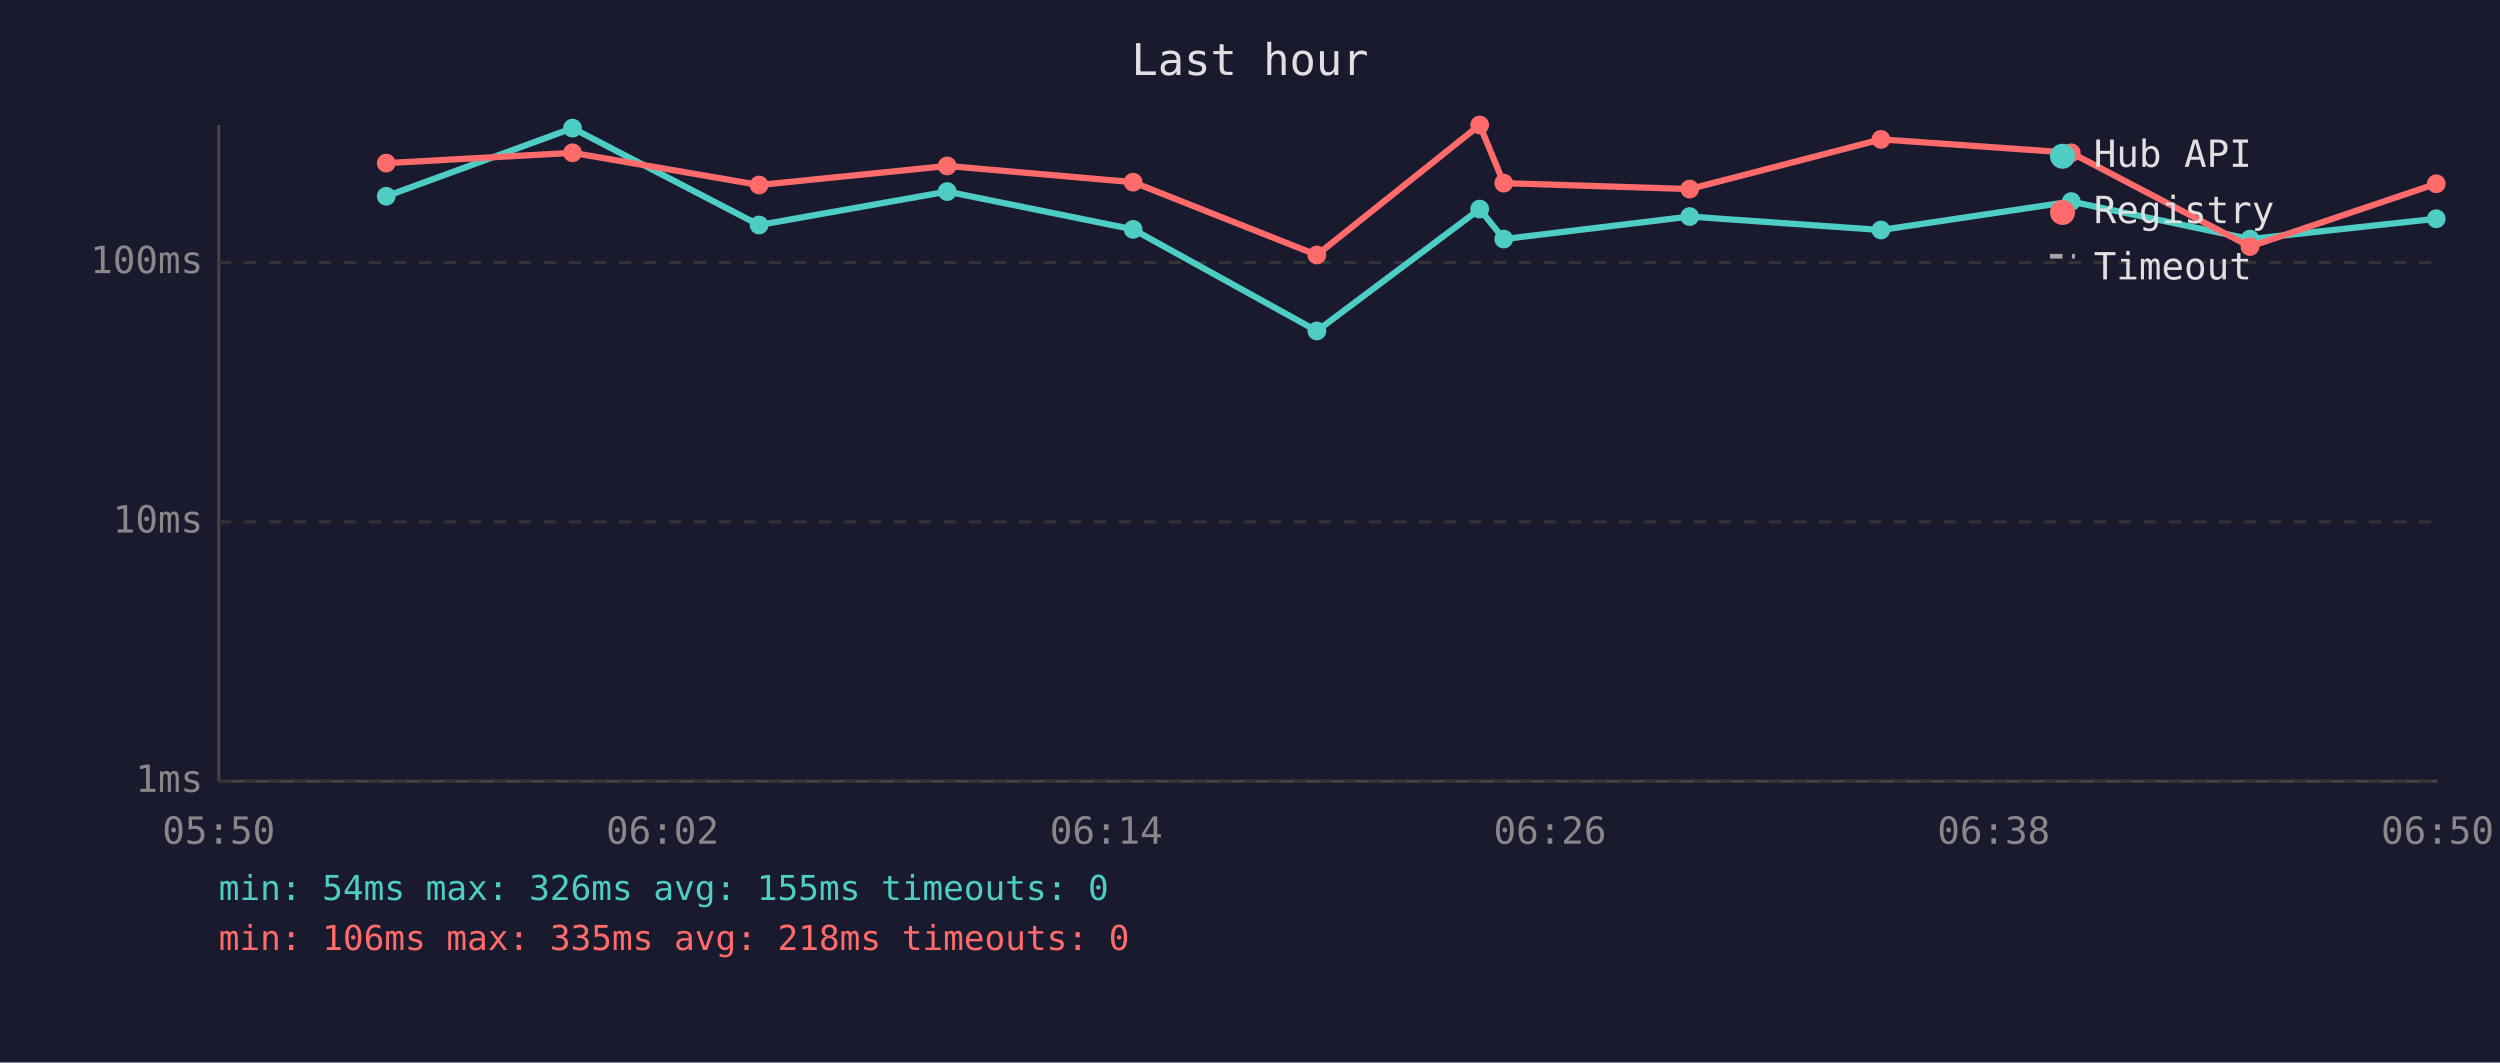
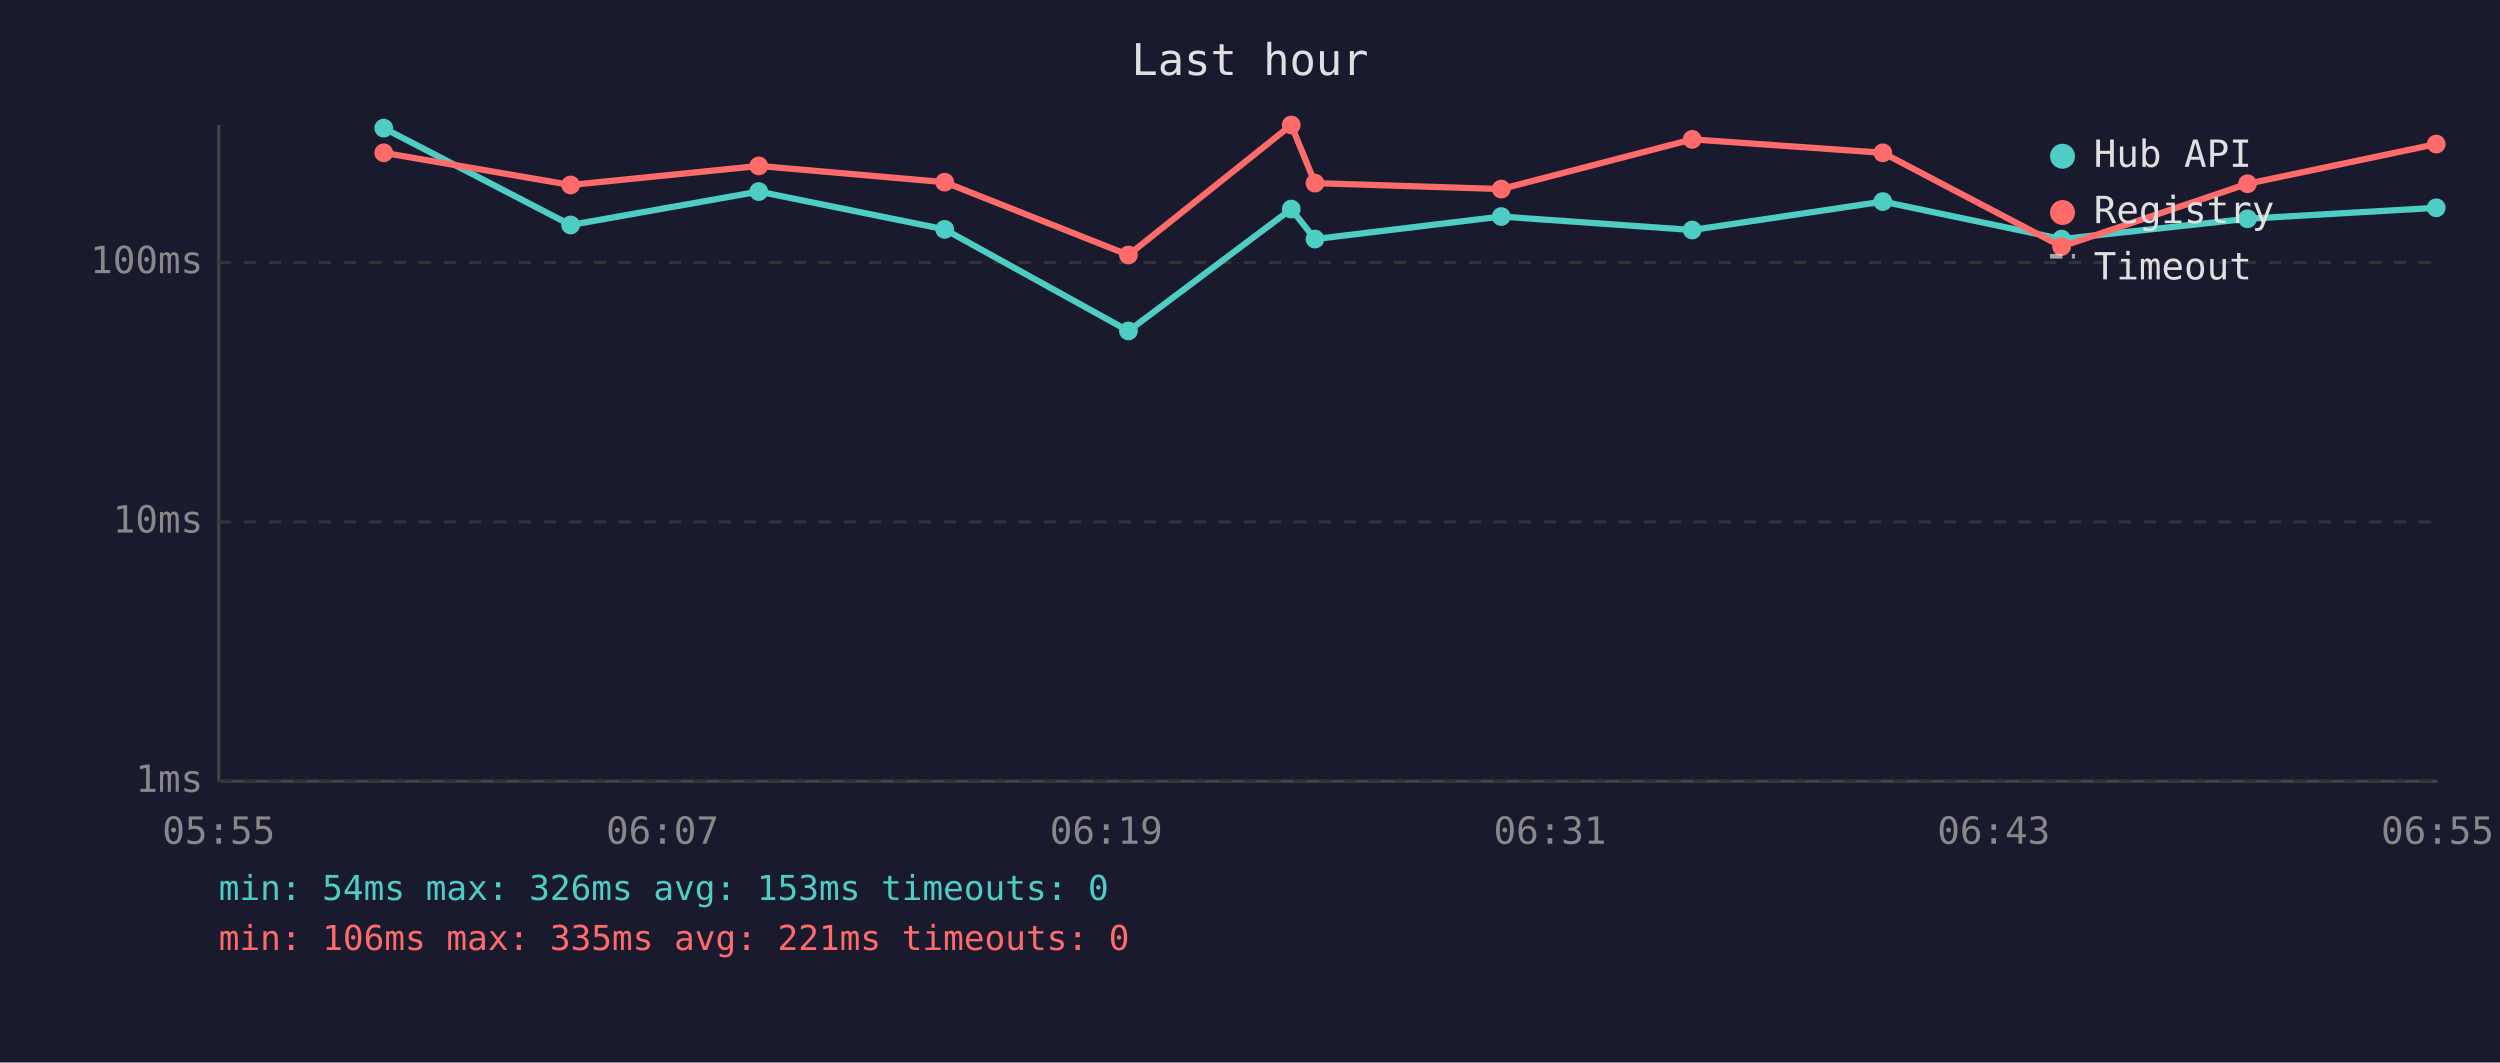
<svg xmlns="http://www.w3.org/2000/svg" viewBox="0 0 800 340" font-family="monospace" font-size="12">
  <rect width="800" height="340" fill="#1a1a2e" />
  <text x="400" y="24" fill="#e0e0e0" font-size="14" text-anchor="middle">Last hour</text>
  <line x1="70" y1="40" x2="70" y2="250" stroke="#444" stroke-width="1" />
  <line x1="70" y1="250" x2="780" y2="250" stroke="#444" stroke-width="1" />
  <line x1="70" y1="250" x2="780" y2="250" stroke="#333" stroke-width="1" stroke-dasharray="4" />
  <text x="65" y="250" fill="#888" text-anchor="end" dominant-baseline="middle">1ms</text>
  <line x1="70" y1="167" x2="780" y2="167" stroke="#333" stroke-width="1" stroke-dasharray="4" />
  <text x="65" y="167" fill="#888" text-anchor="end" dominant-baseline="middle">10ms</text>
  <line x1="70" y1="84" x2="780" y2="84" stroke="#333" stroke-width="1" stroke-dasharray="4" />
  <text x="65" y="84" fill="#888" text-anchor="end" dominant-baseline="middle">100ms</text>
-   <text x="70" y="270" fill="#888" text-anchor="middle">05:50</text>
-   <text x="212" y="270" fill="#888" text-anchor="middle">06:02</text>
-   <text x="354" y="270" fill="#888" text-anchor="middle">06:14</text>
-   <text x="496" y="270" fill="#888" text-anchor="middle">06:26</text>
-   <text x="638" y="270" fill="#888" text-anchor="middle">06:38</text>
-   <text x="780" y="270" fill="#888" text-anchor="middle">06:50</text>
-   <polyline points="123.6,62.8 183.2,41.0 242.9,72.0 303.1,61.3 362.6,73.4 421.4,105.9 473.5,66.9 481.2,76.5 540.7,69.3 601.9,73.6 662.8,64.5 720.0,76.5 779.6,70.0" fill="none" stroke="#4ecdc4" stroke-width="2" opacity="1" />
-   <circle cx="123.6" cy="62.8" r="3" fill="#4ecdc4" />
-   <circle cx="183.2" cy="41.0" r="3" fill="#4ecdc4" />
-   <circle cx="242.9" cy="72.0" r="3" fill="#4ecdc4" />
-   <circle cx="303.1" cy="61.3" r="3" fill="#4ecdc4" />
-   <circle cx="362.6" cy="73.4" r="3" fill="#4ecdc4" />
-   <circle cx="421.4" cy="105.9" r="3" fill="#4ecdc4" />
-   <circle cx="473.5" cy="66.9" r="3" fill="#4ecdc4" />
-   <circle cx="481.2" cy="76.5" r="3" fill="#4ecdc4" />
-   <circle cx="540.7" cy="69.3" r="3" fill="#4ecdc4" />
-   <circle cx="601.9" cy="73.6" r="3" fill="#4ecdc4" />
-   <circle cx="662.8" cy="64.5" r="3" fill="#4ecdc4" />
-   <circle cx="720.0" cy="76.5" r="3" fill="#4ecdc4" />
-   <circle cx="779.6" cy="70.0" r="3" fill="#4ecdc4" />
-   <polyline points="123.6,52.2 183.2,48.9 242.9,59.2 303.1,53.1 362.6,58.3 421.4,81.6 473.5,40.0 481.2,58.6 540.7,60.5 601.9,44.6 662.8,48.9 720.0,78.9 779.6,58.8" fill="none" stroke="#ff6b6b" stroke-width="2" opacity="1" />
-   <circle cx="123.6" cy="52.2" r="3" fill="#ff6b6b" />
-   <circle cx="183.2" cy="48.9" r="3" fill="#ff6b6b" />
-   <circle cx="242.9" cy="59.2" r="3" fill="#ff6b6b" />
-   <circle cx="303.1" cy="53.1" r="3" fill="#ff6b6b" />
-   <circle cx="362.6" cy="58.3" r="3" fill="#ff6b6b" />
-   <circle cx="421.4" cy="81.6" r="3" fill="#ff6b6b" />
-   <circle cx="473.5" cy="40.0" r="3" fill="#ff6b6b" />
-   <circle cx="481.2" cy="58.6" r="3" fill="#ff6b6b" />
-   <circle cx="540.7" cy="60.5" r="3" fill="#ff6b6b" />
-   <circle cx="601.9" cy="44.6" r="3" fill="#ff6b6b" />
-   <circle cx="662.8" cy="48.9" r="3" fill="#ff6b6b" />
-   <circle cx="720.0" cy="78.9" r="3" fill="#ff6b6b" />
-   <circle cx="779.6" cy="58.8" r="3" fill="#ff6b6b" />
+   <text x="70" y="270" fill="#888" text-anchor="middle">05:55</text>
+   <text x="212" y="270" fill="#888" text-anchor="middle">06:07</text>
+   <text x="354" y="270" fill="#888" text-anchor="middle">06:19</text>
+   <text x="496" y="270" fill="#888" text-anchor="middle">06:31</text>
+   <text x="638" y="270" fill="#888" text-anchor="middle">06:43</text>
+   <text x="780" y="270" fill="#888" text-anchor="middle">06:55</text>
+   <polyline points="122.8,41.0 182.6,72.0 242.8,61.3 302.3,73.4 361.1,105.9 413.2,66.9 420.8,76.5 480.4,69.3 541.5,73.6 602.5,64.5 659.7,76.5 719.2,70.0 779.6,66.5" fill="none" stroke="#4ecdc4" stroke-width="2" opacity="1" />
+   <circle cx="122.8" cy="41.0" r="3" fill="#4ecdc4" />
+   <circle cx="182.6" cy="72.0" r="3" fill="#4ecdc4" />
+   <circle cx="242.8" cy="61.3" r="3" fill="#4ecdc4" />
+   <circle cx="302.3" cy="73.4" r="3" fill="#4ecdc4" />
+   <circle cx="361.1" cy="105.9" r="3" fill="#4ecdc4" />
+   <circle cx="413.2" cy="66.9" r="3" fill="#4ecdc4" />
+   <circle cx="420.8" cy="76.5" r="3" fill="#4ecdc4" />
+   <circle cx="480.4" cy="69.3" r="3" fill="#4ecdc4" />
+   <circle cx="541.5" cy="73.6" r="3" fill="#4ecdc4" />
+   <circle cx="602.5" cy="64.5" r="3" fill="#4ecdc4" />
+   <circle cx="659.7" cy="76.5" r="3" fill="#4ecdc4" />
+   <circle cx="719.2" cy="70.0" r="3" fill="#4ecdc4" />
+   <circle cx="779.6" cy="66.5" r="3" fill="#4ecdc4" />
+   <polyline points="122.8,48.9 182.6,59.2 242.8,53.1 302.3,58.3 361.1,81.6 413.2,40.0 420.8,58.6 480.4,60.5 541.5,44.6 602.5,48.9 659.7,78.9 719.2,58.8 779.6,46.1" fill="none" stroke="#ff6b6b" stroke-width="2" opacity="1" />
+   <circle cx="122.8" cy="48.9" r="3" fill="#ff6b6b" />
+   <circle cx="182.6" cy="59.2" r="3" fill="#ff6b6b" />
+   <circle cx="242.8" cy="53.1" r="3" fill="#ff6b6b" />
+   <circle cx="302.3" cy="58.3" r="3" fill="#ff6b6b" />
+   <circle cx="361.1" cy="81.6" r="3" fill="#ff6b6b" />
+   <circle cx="413.2" cy="40.0" r="3" fill="#ff6b6b" />
+   <circle cx="420.8" cy="58.6" r="3" fill="#ff6b6b" />
+   <circle cx="480.4" cy="60.5" r="3" fill="#ff6b6b" />
+   <circle cx="541.5" cy="44.6" r="3" fill="#ff6b6b" />
+   <circle cx="602.5" cy="48.9" r="3" fill="#ff6b6b" />
+   <circle cx="659.7" cy="78.9" r="3" fill="#ff6b6b" />
+   <circle cx="719.2" cy="58.8" r="3" fill="#ff6b6b" />
+   <circle cx="779.6" cy="46.1" r="3" fill="#ff6b6b" />
  <circle cx="660" cy="50" r="4" fill="#4ecdc4" />
  <text x="670" y="50" fill="#e0e0e0" dominant-baseline="middle">Hub API</text>
  <circle cx="660" cy="68" r="4" fill="#ff6b6b" />
  <text x="670" y="68" fill="#e0e0e0" dominant-baseline="middle">Registry</text>
  <line x1="656" y1="82" x2="664" y2="82" stroke="#e0e0e0" stroke-width="1.5" stroke-dasharray="4,3" opacity="0.7" />
  <text x="670" y="86" fill="#e0e0e0" dominant-baseline="middle">Timeout</text>
-   <text x="70" y="288" fill="#4ecdc4" font-size="11">min: 54ms  max: 326ms  avg: 155ms  timeouts: 0</text>
-   <text x="70" y="304" fill="#ff6b6b" font-size="11">min: 106ms  max: 335ms  avg: 218ms  timeouts: 0</text>
+   <text x="70" y="288" fill="#4ecdc4" font-size="11">min: 54ms  max: 326ms  avg: 153ms  timeouts: 0</text>
+   <text x="70" y="304" fill="#ff6b6b" font-size="11">min: 106ms  max: 335ms  avg: 221ms  timeouts: 0</text>
</svg>
